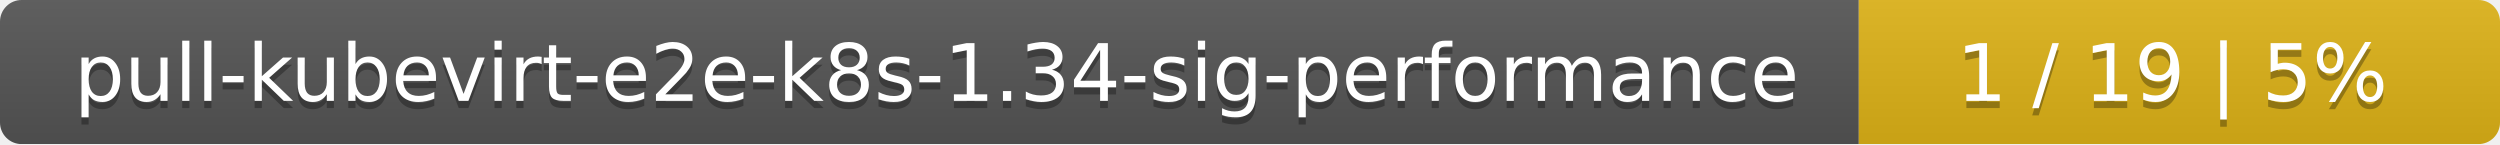
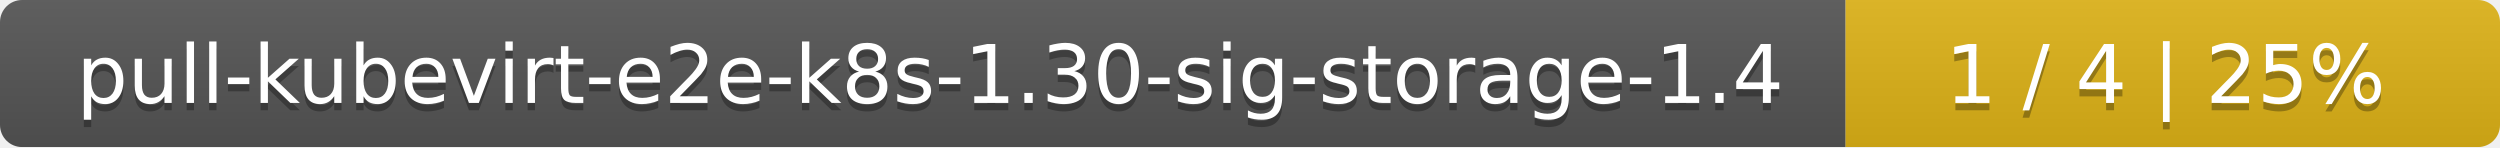
- <svg xmlns="http://www.w3.org/2000/svg" width="347" height="20">
+ <svg xmlns="http://www.w3.org/2000/svg" width="340" height="20">
  <linearGradient id="smooth" x2="0" y2="100%">
    <stop offset="0" stop-color="#bbb" stop-opacity=".1" />
    <stop offset="1" stop-opacity=".1" />
  </linearGradient>
  <mask id="round">
-     <rect width="347" height="20" rx="3" fill="#fff" />
+     <rect width="340" height="20" rx="3" fill="#fff" />
  </mask>
  <g mask="url(#round)">
-     <rect width="258" height="20" fill="#555" />
-     <rect x="258" width="89" height="20" fill="#dfb317" />
-     <rect width="347" height="20" fill="url(#smooth)" />
+     <rect width="251" height="20" fill="#555" />
+     <rect x="251" width="89" height="20" fill="#dfb317" />
+     <rect width="340" height="20" fill="url(#smooth)" />
  </g>
  <g fill="#fff" text-anchor="middle" font-family="DejaVu Sans,Verdana,Geneva,sans-serif" font-size="11">
-     <text x="130" y="15" fill="#010101" fill-opacity=".3">pull-kubevirt-e2e-k8s-1.34-sig-performance</text>
-     <text x="130" y="14">pull-kubevirt-e2e-k8s-1.34-sig-performance</text>
-     <text x="301.5" y="15" fill="#010101" fill-opacity=".3">1 / 19    |    5%</text>
-     <text x="301.5" y="14">1 / 19    |    5%</text>
+     <text x="126.5" y="15" fill="#010101" fill-opacity=".3">pull-kubevirt-e2e-k8s-1.30-sig-storage-1.4</text>
+     <text x="126.5" y="14">pull-kubevirt-e2e-k8s-1.30-sig-storage-1.4</text>
+     <text x="294.5" y="15" fill="#010101" fill-opacity=".3">1 / 4    |    25%</text>
+     <text x="294.5" y="14">1 / 4    |    25%</text>
  </g>
</svg>
